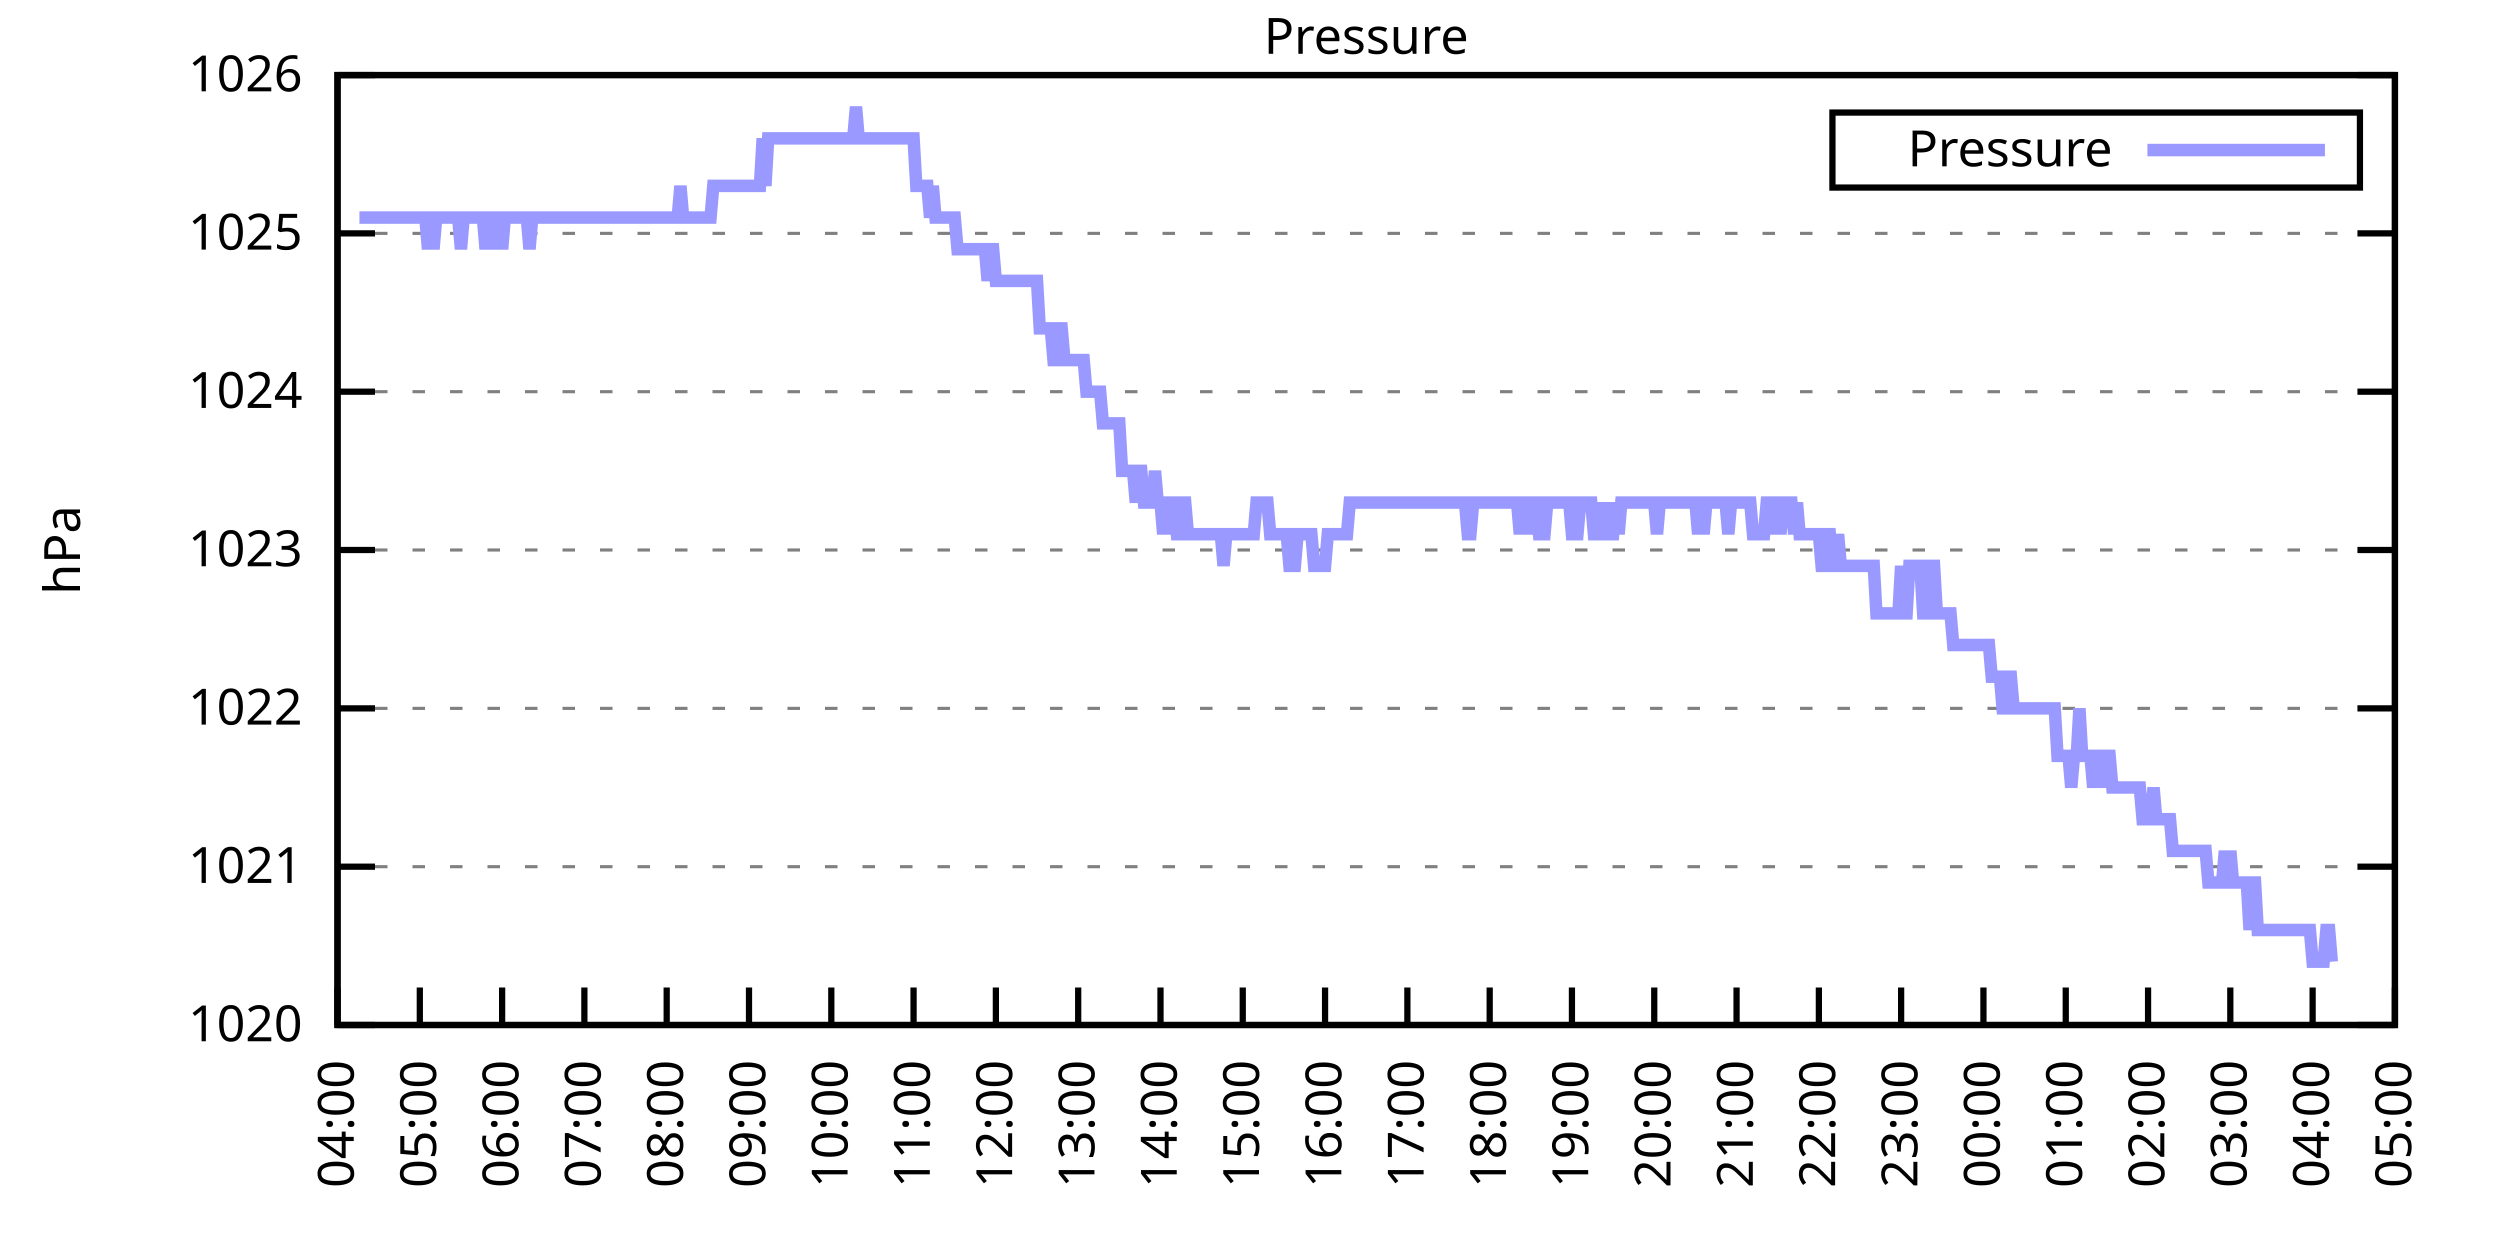
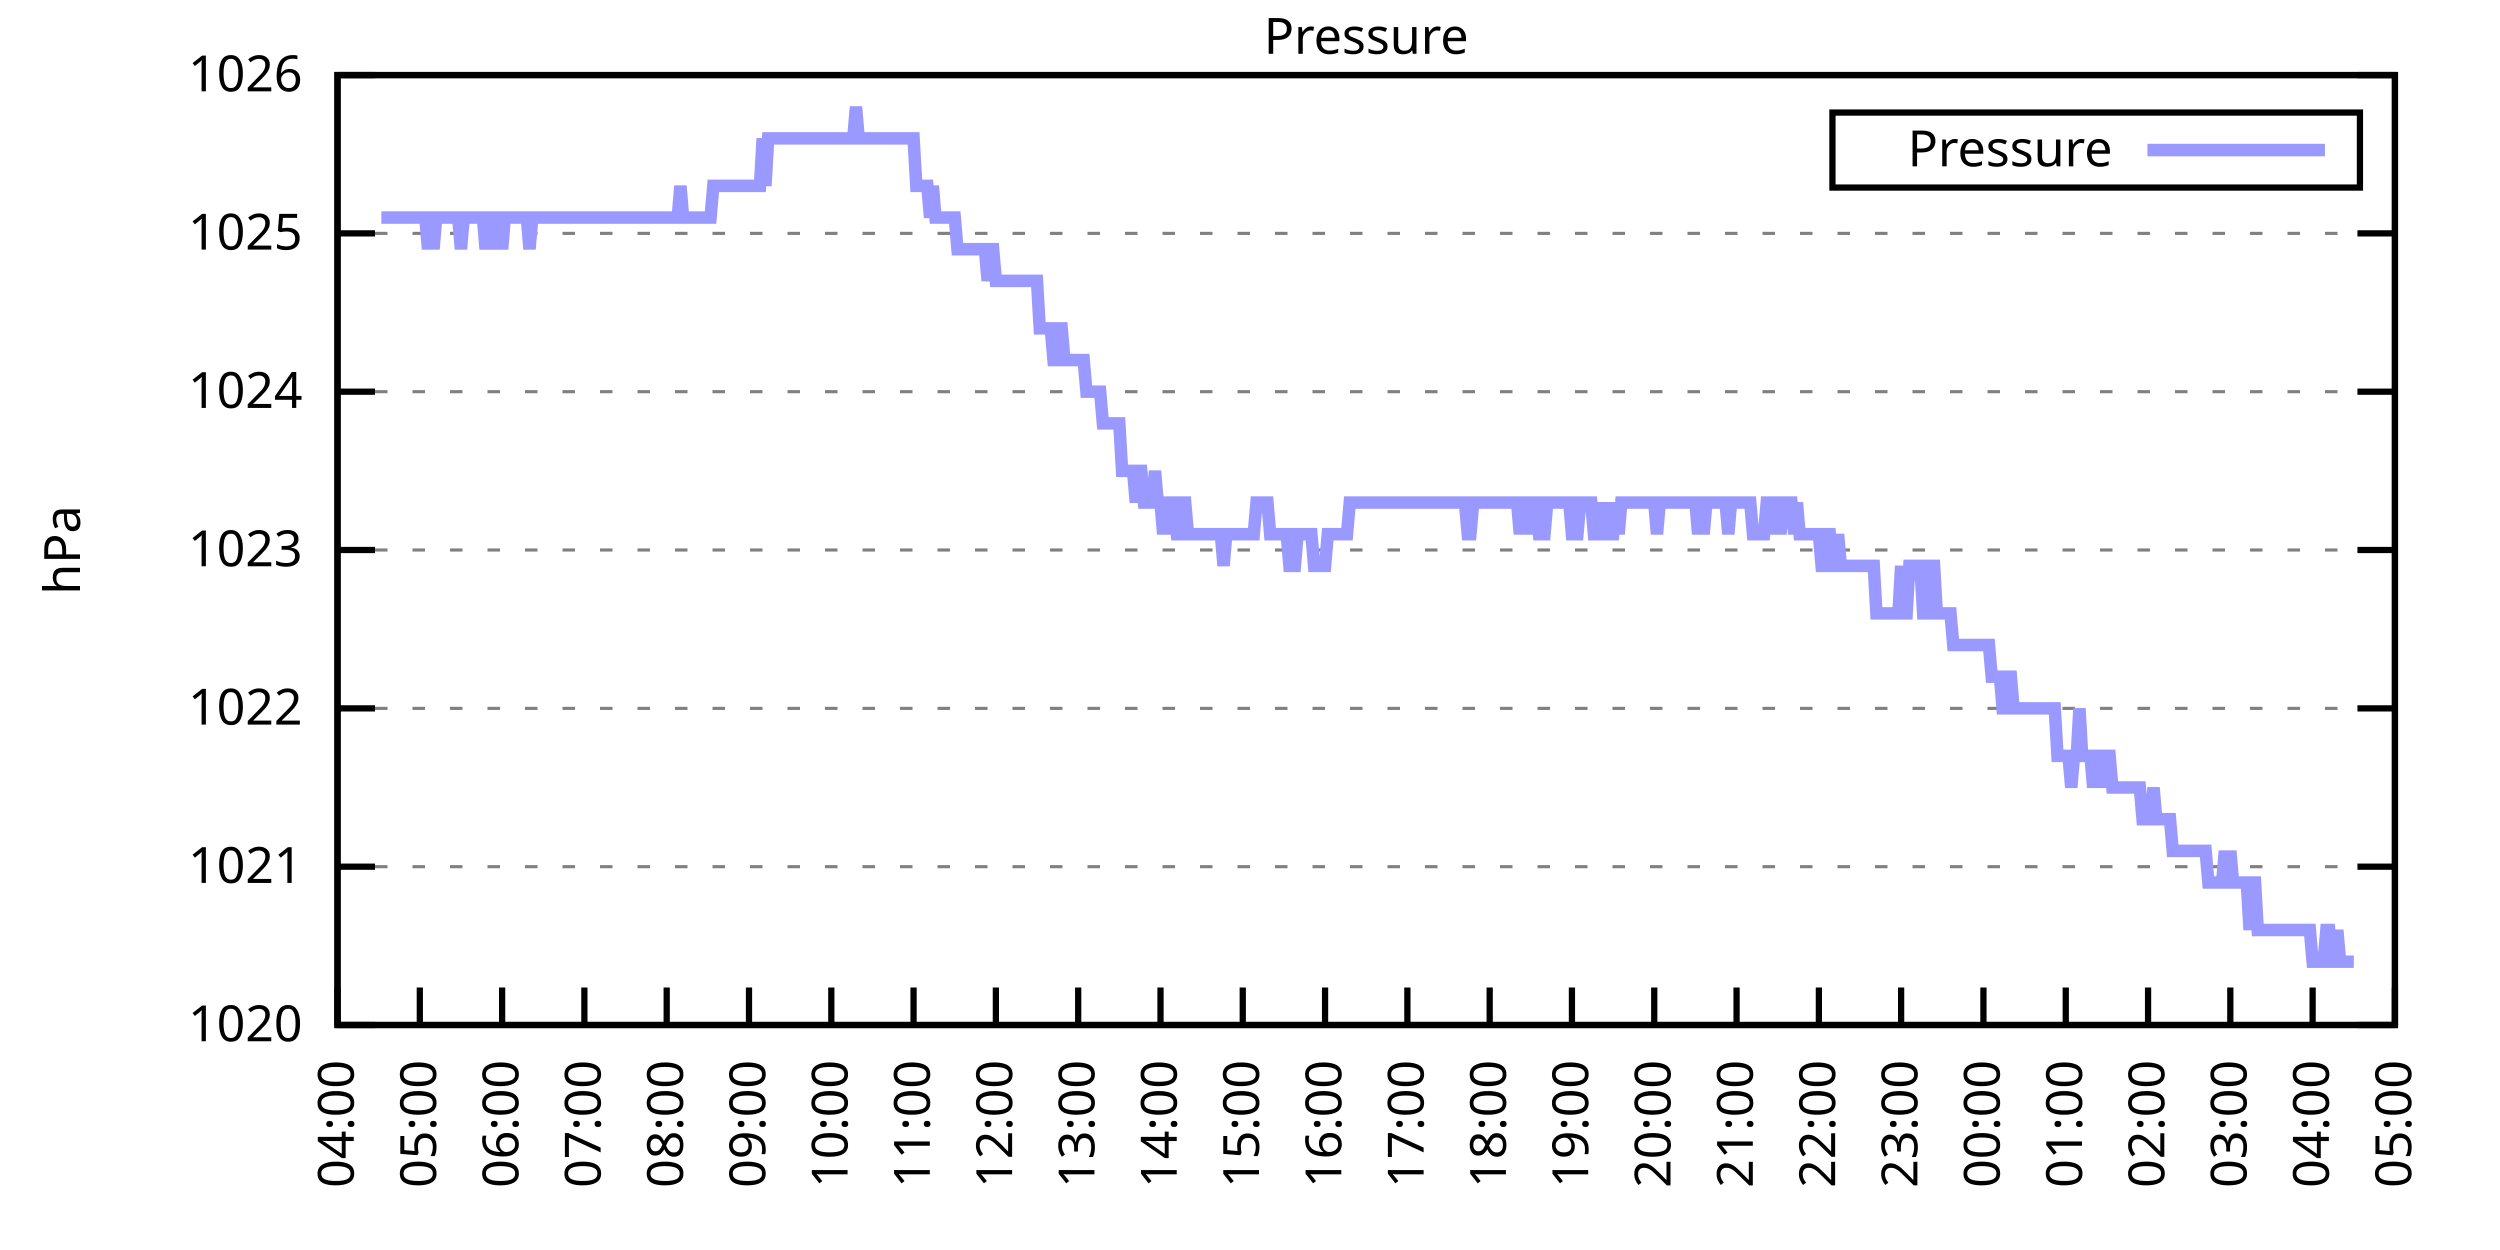
<svg xmlns="http://www.w3.org/2000/svg" xmlns:xlink="http://www.w3.org/1999/xlink" width="400" height="200" viewBox="0 0 400 200">
  <g id="gnuplot_canvas">
    <rect x="0" y="0" width="400" height="200" fill="none" />
    <defs>
      <circle id="gpDot" r="0.5" stroke-width="0.5" stroke="currentColor" />
      <path id="gpPt0" stroke-width="0.333" stroke="currentColor" d="M-1,0 h2 M0,-1 v2" />
      <path id="gpPt1" stroke-width="0.333" stroke="currentColor" d="M-1,-1 L1,1 M1,-1 L-1,1" />
      <path id="gpPt2" stroke-width="0.333" stroke="currentColor" d="M-1,0 L1,0 M0,-1 L0,1 M-1,-1 L1,1 M-1,1 L1,-1" />
      <rect id="gpPt3" stroke-width="0.333" stroke="currentColor" x="-1" y="-1" width="2" height="2" />
      <rect id="gpPt4" stroke-width="0.333" stroke="currentColor" fill="currentColor" x="-1" y="-1" width="2" height="2" />
      <circle id="gpPt5" stroke-width="0.333" stroke="currentColor" cx="0" cy="0" r="1" />
      <use xlink:href="#gpPt5" id="gpPt6" fill="currentColor" stroke="none" />
      <path id="gpPt7" stroke-width="0.333" stroke="currentColor" d="M0,-1.33 L-1.33,0.67 L1.33,0.67 z" />
      <use xlink:href="#gpPt7" id="gpPt8" fill="currentColor" stroke="none" />
      <use xlink:href="#gpPt7" id="gpPt9" stroke="currentColor" transform="rotate(180)" />
      <use xlink:href="#gpPt9" id="gpPt10" fill="currentColor" stroke="none" />
      <use xlink:href="#gpPt3" id="gpPt11" stroke="currentColor" transform="rotate(45)" />
      <use xlink:href="#gpPt11" id="gpPt12" fill="currentColor" stroke="none" />
      <path id="gpPt13" stroke-width="0.333" stroke="currentColor" d="M0,1.330 L1.265,0.411 L0.782,-1.067 L-0.782,-1.076 L-1.265,0.411 z" />
      <use xlink:href="#gpPt13" id="gpPt14" fill="currentColor" stroke="none" />
      <filter id="textbox" filterUnits="objectBoundingBox" x="0" y="0" height="1" width="1">
        <feFlood flood-color="white" flood-opacity="1" result="bgnd" />
        <feComposite in="SourceGraphic" in2="bgnd" operator="atop" />
      </filter>
      <filter id="greybox" filterUnits="objectBoundingBox" x="0" y="0" height="1" width="1">
        <feFlood flood-color="lightgrey" flood-opacity="1" result="grey" />
        <feComposite in="SourceGraphic" in2="grey" operator="atop" />
      </filter>
    </defs>
    <g fill="none" color="white" stroke="currentColor" stroke-width="1.00" stroke-linecap="butt" stroke-linejoin="miter">
</g>
    <g fill="none" color="black" stroke="currentColor" stroke-width="1.00" stroke-linecap="butt" stroke-linejoin="miter">
      <g stroke="none" shape-rendering="crispEdges">
        <polygon fill="rgb(255, 255, 255)" points="54.00,164.00 383.18,164.00 383.18,12.02 54.00,12.02 " />
      </g>
    </g>
    <g fill="none" color="black" stroke="currentColor" stroke-width="1.00" stroke-linecap="butt" stroke-linejoin="miter">
</g>
    <g fill="none" color="black" stroke="black" stroke-width="0.50" stroke-linecap="butt" stroke-linejoin="miter">
</g>
    <g fill="none" color="gray" stroke="currentColor" stroke-width="0.50" stroke-linecap="butt" stroke-linejoin="miter">
      <path stroke="gray" stroke-dasharray="2,4" class="gridline" d="M54.00,164.00 L383.19,164.00  " />
    </g>
    <g fill="none" color="gray" stroke="gray" stroke-width="1.00" stroke-linecap="butt" stroke-linejoin="miter">
</g>
    <g fill="none" color="black" stroke="currentColor" stroke-width="1.00" stroke-linecap="butt" stroke-linejoin="miter">
      <path stroke="black" d="M54.00,164.00 L60.00,164.00 M383.19,164.00 L377.19,164.00  " />
      <g transform="translate(48.40,166.60)" stroke="none" fill="black" font-family="Sans" font-size="8.00" text-anchor="end">
        <text>
          <tspan font-family="Sans"> 1020</tspan>
        </text>
      </g>
    </g>
    <g fill="none" color="black" stroke="currentColor" stroke-width="1.00" stroke-linecap="butt" stroke-linejoin="miter">
</g>
    <g fill="none" color="black" stroke="black" stroke-width="0.50" stroke-linecap="butt" stroke-linejoin="miter">
</g>
    <g fill="none" color="gray" stroke="currentColor" stroke-width="0.50" stroke-linecap="butt" stroke-linejoin="miter">
      <path stroke="gray" stroke-dasharray="2,4" class="gridline" d="M54.00,138.67 L383.19,138.67  " />
    </g>
    <g fill="none" color="gray" stroke="gray" stroke-width="1.00" stroke-linecap="butt" stroke-linejoin="miter">
</g>
    <g fill="none" color="black" stroke="currentColor" stroke-width="1.00" stroke-linecap="butt" stroke-linejoin="miter">
      <path stroke="black" d="M54.00,138.67 L60.00,138.67 M383.19,138.67 L377.19,138.67  " />
      <g transform="translate(48.40,141.27)" stroke="none" fill="black" font-family="Sans" font-size="8.00" text-anchor="end">
        <text>
          <tspan font-family="Sans"> 1021</tspan>
        </text>
      </g>
    </g>
    <g fill="none" color="black" stroke="currentColor" stroke-width="1.00" stroke-linecap="butt" stroke-linejoin="miter">
</g>
    <g fill="none" color="black" stroke="black" stroke-width="0.50" stroke-linecap="butt" stroke-linejoin="miter">
</g>
    <g fill="none" color="gray" stroke="currentColor" stroke-width="0.50" stroke-linecap="butt" stroke-linejoin="miter">
      <path stroke="gray" stroke-dasharray="2,4" class="gridline" d="M54.00,113.34 L383.19,113.34  " />
    </g>
    <g fill="none" color="gray" stroke="gray" stroke-width="1.00" stroke-linecap="butt" stroke-linejoin="miter">
</g>
    <g fill="none" color="black" stroke="currentColor" stroke-width="1.00" stroke-linecap="butt" stroke-linejoin="miter">
      <path stroke="black" d="M54.00,113.34 L60.00,113.34 M383.19,113.34 L377.19,113.34  " />
      <g transform="translate(48.40,115.94)" stroke="none" fill="black" font-family="Sans" font-size="8.00" text-anchor="end">
        <text>
          <tspan font-family="Sans"> 1022</tspan>
        </text>
      </g>
    </g>
    <g fill="none" color="black" stroke="currentColor" stroke-width="1.00" stroke-linecap="butt" stroke-linejoin="miter">
</g>
    <g fill="none" color="black" stroke="black" stroke-width="0.50" stroke-linecap="butt" stroke-linejoin="miter">
</g>
    <g fill="none" color="gray" stroke="currentColor" stroke-width="0.50" stroke-linecap="butt" stroke-linejoin="miter">
      <path stroke="gray" stroke-dasharray="2,4" class="gridline" d="M54.00,88.00 L383.19,88.00  " />
    </g>
    <g fill="none" color="gray" stroke="gray" stroke-width="1.00" stroke-linecap="butt" stroke-linejoin="miter">
</g>
    <g fill="none" color="black" stroke="currentColor" stroke-width="1.00" stroke-linecap="butt" stroke-linejoin="miter">
      <path stroke="black" d="M54.00,88.00 L60.00,88.00 M383.19,88.00 L377.19,88.00  " />
      <g transform="translate(48.40,90.60)" stroke="none" fill="black" font-family="Sans" font-size="8.00" text-anchor="end">
        <text>
          <tspan font-family="Sans"> 1023</tspan>
        </text>
      </g>
    </g>
    <g fill="none" color="black" stroke="currentColor" stroke-width="1.00" stroke-linecap="butt" stroke-linejoin="miter">
</g>
    <g fill="none" color="black" stroke="black" stroke-width="0.50" stroke-linecap="butt" stroke-linejoin="miter">
</g>
    <g fill="none" color="gray" stroke="currentColor" stroke-width="0.50" stroke-linecap="butt" stroke-linejoin="miter">
      <path stroke="gray" stroke-dasharray="2,4" class="gridline" d="M54.00,62.67 L383.19,62.67  " />
    </g>
    <g fill="none" color="gray" stroke="gray" stroke-width="1.00" stroke-linecap="butt" stroke-linejoin="miter">
</g>
    <g fill="none" color="black" stroke="currentColor" stroke-width="1.00" stroke-linecap="butt" stroke-linejoin="miter">
      <path stroke="black" d="M54.00,62.67 L60.00,62.67 M383.19,62.67 L377.19,62.67  " />
      <g transform="translate(48.40,65.27)" stroke="none" fill="black" font-family="Sans" font-size="8.00" text-anchor="end">
        <text>
          <tspan font-family="Sans"> 1024</tspan>
        </text>
      </g>
    </g>
    <g fill="none" color="black" stroke="currentColor" stroke-width="1.00" stroke-linecap="butt" stroke-linejoin="miter">
</g>
    <g fill="none" color="black" stroke="black" stroke-width="0.50" stroke-linecap="butt" stroke-linejoin="miter">
</g>
    <g fill="none" color="gray" stroke="currentColor" stroke-width="0.50" stroke-linecap="butt" stroke-linejoin="miter">
      <path stroke="gray" stroke-dasharray="2,4" class="gridline" d="M54.00,37.34 L383.19,37.34  " />
    </g>
    <g fill="none" color="gray" stroke="gray" stroke-width="1.00" stroke-linecap="butt" stroke-linejoin="miter">
</g>
    <g fill="none" color="black" stroke="currentColor" stroke-width="1.00" stroke-linecap="butt" stroke-linejoin="miter">
      <path stroke="black" d="M54.00,37.34 L60.00,37.34 M383.19,37.34 L377.19,37.34  " />
      <g transform="translate(48.40,39.94)" stroke="none" fill="black" font-family="Sans" font-size="8.00" text-anchor="end">
        <text>
          <tspan font-family="Sans"> 1025</tspan>
        </text>
      </g>
    </g>
    <g fill="none" color="black" stroke="currentColor" stroke-width="1.00" stroke-linecap="butt" stroke-linejoin="miter">
</g>
    <g fill="none" color="black" stroke="black" stroke-width="0.50" stroke-linecap="butt" stroke-linejoin="miter">
</g>
    <g fill="none" color="gray" stroke="currentColor" stroke-width="0.50" stroke-linecap="butt" stroke-linejoin="miter">
      <path stroke="gray" stroke-dasharray="2,4" class="gridline" d="M54.00,12.01 L383.19,12.01  " />
    </g>
    <g fill="none" color="gray" stroke="gray" stroke-width="1.00" stroke-linecap="butt" stroke-linejoin="miter">
</g>
    <g fill="none" color="black" stroke="currentColor" stroke-width="1.00" stroke-linecap="butt" stroke-linejoin="miter">
      <path stroke="black" d="M54.00,12.01 L60.00,12.01 M383.19,12.01 L377.19,12.01  " />
      <g transform="translate(48.40,14.61)" stroke="none" fill="black" font-family="Sans" font-size="8.00" text-anchor="end">
        <text>
          <tspan font-family="Sans"> 1026</tspan>
        </text>
      </g>
    </g>
    <g fill="none" color="black" stroke="currentColor" stroke-width="1.00" stroke-linecap="butt" stroke-linejoin="miter">
      <path stroke="black" d="M54.00,164.00 L54.00,158.00  " />
      <g transform="translate(56.60,169.60) rotate(270.00)" stroke="none" fill="black" font-family="Sans" font-size="8.00" text-anchor="end">
        <text>
          <tspan font-family="Sans">04:00</tspan>
        </text>
      </g>
    </g>
    <g fill="none" color="black" stroke="currentColor" stroke-width="1.00" stroke-linecap="butt" stroke-linejoin="miter">
      <path stroke="black" d="M67.17,164.00 L67.17,158.00  " />
      <g transform="translate(69.77,169.60) rotate(270.00)" stroke="none" fill="black" font-family="Sans" font-size="8.00" text-anchor="end">
        <text>
          <tspan font-family="Sans">05:00</tspan>
        </text>
      </g>
    </g>
    <g fill="none" color="black" stroke="currentColor" stroke-width="1.00" stroke-linecap="butt" stroke-linejoin="miter">
      <path stroke="black" d="M80.34,164.00 L80.34,158.00  " />
      <g transform="translate(82.94,169.60) rotate(270.00)" stroke="none" fill="black" font-family="Sans" font-size="8.00" text-anchor="end">
        <text>
          <tspan font-family="Sans">06:00</tspan>
        </text>
      </g>
    </g>
    <g fill="none" color="black" stroke="currentColor" stroke-width="1.00" stroke-linecap="butt" stroke-linejoin="miter">
      <path stroke="black" d="M93.50,164.00 L93.50,158.00  " />
      <g transform="translate(96.10,169.60) rotate(270.00)" stroke="none" fill="black" font-family="Sans" font-size="8.00" text-anchor="end">
        <text>
          <tspan font-family="Sans">07:00</tspan>
        </text>
      </g>
    </g>
    <g fill="none" color="black" stroke="currentColor" stroke-width="1.00" stroke-linecap="butt" stroke-linejoin="miter">
      <path stroke="black" d="M106.67,164.00 L106.67,158.00  " />
      <g transform="translate(109.27,169.60) rotate(270.00)" stroke="none" fill="black" font-family="Sans" font-size="8.00" text-anchor="end">
        <text>
          <tspan font-family="Sans">08:00</tspan>
        </text>
      </g>
    </g>
    <g fill="none" color="black" stroke="currentColor" stroke-width="1.00" stroke-linecap="butt" stroke-linejoin="miter">
      <path stroke="black" d="M119.84,164.00 L119.84,158.00  " />
      <g transform="translate(122.44,169.60) rotate(270.00)" stroke="none" fill="black" font-family="Sans" font-size="8.00" text-anchor="end">
        <text>
          <tspan font-family="Sans">09:00</tspan>
        </text>
      </g>
    </g>
    <g fill="none" color="black" stroke="currentColor" stroke-width="1.00" stroke-linecap="butt" stroke-linejoin="miter">
      <path stroke="black" d="M133.01,164.00 L133.01,158.00  " />
      <g transform="translate(135.61,169.60) rotate(270.00)" stroke="none" fill="black" font-family="Sans" font-size="8.00" text-anchor="end">
        <text>
          <tspan font-family="Sans">10:00</tspan>
        </text>
      </g>
    </g>
    <g fill="none" color="black" stroke="currentColor" stroke-width="1.00" stroke-linecap="butt" stroke-linejoin="miter">
      <path stroke="black" d="M146.17,164.00 L146.17,158.00  " />
      <g transform="translate(148.77,169.60) rotate(270.00)" stroke="none" fill="black" font-family="Sans" font-size="8.00" text-anchor="end">
        <text>
          <tspan font-family="Sans">11:00</tspan>
        </text>
      </g>
    </g>
    <g fill="none" color="black" stroke="currentColor" stroke-width="1.00" stroke-linecap="butt" stroke-linejoin="miter">
      <path stroke="black" d="M159.34,164.00 L159.34,158.00  " />
      <g transform="translate(161.94,169.60) rotate(270.00)" stroke="none" fill="black" font-family="Sans" font-size="8.00" text-anchor="end">
        <text>
          <tspan font-family="Sans">12:00</tspan>
        </text>
      </g>
    </g>
    <g fill="none" color="black" stroke="currentColor" stroke-width="1.00" stroke-linecap="butt" stroke-linejoin="miter">
      <path stroke="black" d="M172.51,164.00 L172.51,158.00  " />
      <g transform="translate(175.11,169.60) rotate(270.00)" stroke="none" fill="black" font-family="Sans" font-size="8.00" text-anchor="end">
        <text>
          <tspan font-family="Sans">13:00</tspan>
        </text>
      </g>
    </g>
    <g fill="none" color="black" stroke="currentColor" stroke-width="1.00" stroke-linecap="butt" stroke-linejoin="miter">
      <path stroke="black" d="M185.68,164.00 L185.68,158.00  " />
      <g transform="translate(188.28,169.60) rotate(270.00)" stroke="none" fill="black" font-family="Sans" font-size="8.00" text-anchor="end">
        <text>
          <tspan font-family="Sans">14:00</tspan>
        </text>
      </g>
    </g>
    <g fill="none" color="black" stroke="currentColor" stroke-width="1.00" stroke-linecap="butt" stroke-linejoin="miter">
      <path stroke="black" d="M198.84,164.00 L198.84,158.00  " />
      <g transform="translate(201.44,169.60) rotate(270.00)" stroke="none" fill="black" font-family="Sans" font-size="8.00" text-anchor="end">
        <text>
          <tspan font-family="Sans">15:00</tspan>
        </text>
      </g>
    </g>
    <g fill="none" color="black" stroke="currentColor" stroke-width="1.00" stroke-linecap="butt" stroke-linejoin="miter">
      <path stroke="black" d="M212.01,164.00 L212.01,158.00  " />
      <g transform="translate(214.61,169.60) rotate(270.00)" stroke="none" fill="black" font-family="Sans" font-size="8.00" text-anchor="end">
        <text>
          <tspan font-family="Sans">16:00</tspan>
        </text>
      </g>
    </g>
    <g fill="none" color="black" stroke="currentColor" stroke-width="1.00" stroke-linecap="butt" stroke-linejoin="miter">
      <path stroke="black" d="M225.18,164.00 L225.18,158.00  " />
      <g transform="translate(227.78,169.60) rotate(270.00)" stroke="none" fill="black" font-family="Sans" font-size="8.00" text-anchor="end">
        <text>
          <tspan font-family="Sans">17:00</tspan>
        </text>
      </g>
    </g>
    <g fill="none" color="black" stroke="currentColor" stroke-width="1.00" stroke-linecap="butt" stroke-linejoin="miter">
      <path stroke="black" d="M238.35,164.00 L238.35,158.00  " />
      <g transform="translate(240.95,169.60) rotate(270.00)" stroke="none" fill="black" font-family="Sans" font-size="8.00" text-anchor="end">
        <text>
          <tspan font-family="Sans">18:00</tspan>
        </text>
      </g>
    </g>
    <g fill="none" color="black" stroke="currentColor" stroke-width="1.00" stroke-linecap="butt" stroke-linejoin="miter">
      <path stroke="black" d="M251.51,164.00 L251.51,158.00  " />
      <g transform="translate(254.11,169.60) rotate(270.00)" stroke="none" fill="black" font-family="Sans" font-size="8.00" text-anchor="end">
        <text>
          <tspan font-family="Sans">19:00</tspan>
        </text>
      </g>
    </g>
    <g fill="none" color="black" stroke="currentColor" stroke-width="1.00" stroke-linecap="butt" stroke-linejoin="miter">
      <path stroke="black" d="M264.68,164.00 L264.68,158.00  " />
      <g transform="translate(267.28,169.60) rotate(270.00)" stroke="none" fill="black" font-family="Sans" font-size="8.00" text-anchor="end">
        <text>
          <tspan font-family="Sans">20:00</tspan>
        </text>
      </g>
    </g>
    <g fill="none" color="black" stroke="currentColor" stroke-width="1.00" stroke-linecap="butt" stroke-linejoin="miter">
      <path stroke="black" d="M277.85,164.00 L277.85,158.00  " />
      <g transform="translate(280.45,169.60) rotate(270.00)" stroke="none" fill="black" font-family="Sans" font-size="8.00" text-anchor="end">
        <text>
          <tspan font-family="Sans">21:00</tspan>
        </text>
      </g>
    </g>
    <g fill="none" color="black" stroke="currentColor" stroke-width="1.00" stroke-linecap="butt" stroke-linejoin="miter">
      <path stroke="black" d="M291.02,164.00 L291.02,158.00  " />
      <g transform="translate(293.62,169.60) rotate(270.00)" stroke="none" fill="black" font-family="Sans" font-size="8.00" text-anchor="end">
        <text>
          <tspan font-family="Sans">22:00</tspan>
        </text>
      </g>
    </g>
    <g fill="none" color="black" stroke="currentColor" stroke-width="1.00" stroke-linecap="butt" stroke-linejoin="miter">
      <path stroke="black" d="M304.18,164.00 L304.18,158.00  " />
      <g transform="translate(306.78,169.60) rotate(270.00)" stroke="none" fill="black" font-family="Sans" font-size="8.00" text-anchor="end">
        <text>
          <tspan font-family="Sans">23:00</tspan>
        </text>
      </g>
    </g>
    <g fill="none" color="black" stroke="currentColor" stroke-width="1.00" stroke-linecap="butt" stroke-linejoin="miter">
      <path stroke="black" d="M317.35,164.00 L317.35,158.00  " />
      <g transform="translate(319.95,169.60) rotate(270.00)" stroke="none" fill="black" font-family="Sans" font-size="8.00" text-anchor="end">
        <text>
          <tspan font-family="Sans">00:00</tspan>
        </text>
      </g>
    </g>
    <g fill="none" color="black" stroke="currentColor" stroke-width="1.00" stroke-linecap="butt" stroke-linejoin="miter">
      <path stroke="black" d="M330.52,164.00 L330.52,158.00  " />
      <g transform="translate(333.12,169.60) rotate(270.00)" stroke="none" fill="black" font-family="Sans" font-size="8.00" text-anchor="end">
        <text>
          <tspan font-family="Sans">01:00</tspan>
        </text>
      </g>
    </g>
    <g fill="none" color="black" stroke="currentColor" stroke-width="1.00" stroke-linecap="butt" stroke-linejoin="miter">
      <path stroke="black" d="M343.69,164.00 L343.69,158.00  " />
      <g transform="translate(346.29,169.60) rotate(270.00)" stroke="none" fill="black" font-family="Sans" font-size="8.00" text-anchor="end">
        <text>
          <tspan font-family="Sans">02:00</tspan>
        </text>
      </g>
    </g>
    <g fill="none" color="black" stroke="currentColor" stroke-width="1.00" stroke-linecap="butt" stroke-linejoin="miter">
      <path stroke="black" d="M356.85,164.00 L356.85,158.00  " />
      <g transform="translate(359.45,169.60) rotate(270.00)" stroke="none" fill="black" font-family="Sans" font-size="8.00" text-anchor="end">
        <text>
          <tspan font-family="Sans">03:00</tspan>
        </text>
      </g>
    </g>
    <g fill="none" color="black" stroke="currentColor" stroke-width="1.00" stroke-linecap="butt" stroke-linejoin="miter">
      <path stroke="black" d="M370.02,164.00 L370.02,158.00  " />
      <g transform="translate(372.62,169.60) rotate(270.00)" stroke="none" fill="black" font-family="Sans" font-size="8.00" text-anchor="end">
        <text>
          <tspan font-family="Sans">04:00</tspan>
        </text>
      </g>
    </g>
    <g fill="none" color="black" stroke="currentColor" stroke-width="1.00" stroke-linecap="butt" stroke-linejoin="miter">
      <path stroke="black" d="M383.19,164.00 L383.19,158.00  " />
      <g transform="translate(385.79,169.60) rotate(270.00)" stroke="none" fill="black" font-family="Sans" font-size="8.00" text-anchor="end">
        <text>
          <tspan font-family="Sans">05:00</tspan>
        </text>
      </g>
    </g>
    <g fill="none" color="black" stroke="currentColor" stroke-width="1.00" stroke-linecap="butt" stroke-linejoin="miter">
</g>
    <g fill="none" color="black" stroke="currentColor" stroke-width="1.00" stroke-linecap="butt" stroke-linejoin="miter">
      <path stroke="black" d="M54.00,12.01 L54.00,164.00 L383.19,164.00 L383.19,12.01 L54.00,12.01 Z  " />
    </g>
    <g fill="none" color="black" stroke="currentColor" stroke-width="1.00" stroke-linecap="butt" stroke-linejoin="miter">
</g>
    <g fill="none" color="black" stroke="currentColor" stroke-width="1.00" stroke-linecap="butt" stroke-linejoin="miter">
      <path stroke="black" d="M293.19,30.01 L293.19,18.01 L377.59,18.01 L377.59,30.01 L293.19,30.01 Z  " />
    </g>
    <g id="Pressure_plot_1">
      <g fill="none" color="white" stroke="black" stroke-width="2.00" stroke-linecap="butt" stroke-linejoin="miter">
</g>
      <g fill="none" color="black" stroke="currentColor" stroke-width="2.00" stroke-linecap="butt" stroke-linejoin="miter">
        <g transform="translate(337.99,26.61)" stroke="none" fill="black" font-family="Sans" font-size="8.00" text-anchor="end">
          <text>
            <tspan font-family="Sans">Pressure</tspan>
          </text>
        </g>
      </g>
      <g fill="none" color="black" stroke="currentColor" stroke-width="2.00" stroke-linecap="butt" stroke-linejoin="miter">
-         <path stroke="rgb(153, 153, 255)" d="M343.59,24.01 L371.99,24.01 M57.51,34.81 L57.95,34.81 L58.39,34.81 L58.83,34.81 L59.27,34.81 L59.71,34.81   L60.14,34.81 L60.58,34.81 L61.02,34.81 L61.46,34.81 L61.90,34.81 L62.34,34.81 L62.78,34.81 L63.22,34.81   L63.66,34.81 L64.10,34.81 L64.53,34.81 L64.97,34.81 L65.41,34.81 L65.85,34.81 L66.29,34.81 L66.73,34.81   L67.17,34.81 L67.61,34.81 L68.05,34.81 L68.48,39.87 L68.92,34.81 L69.36,39.87 L69.80,34.81 L70.24,34.81   L70.68,34.81 L71.12,34.81 L71.56,34.81 L72.00,34.81 L72.43,34.81 L72.87,34.81 L73.31,34.81 L73.75,39.87   L74.19,34.81 L74.63,34.81 L75.07,34.81 L75.51,34.81 L75.95,34.81 L76.38,34.81 L76.82,34.81 L77.26,34.81   L77.70,39.87 L78.14,34.81 L78.58,34.81 L79.02,39.87 L79.46,34.81 L79.90,34.81 L80.34,39.87 L80.77,34.81   L81.21,34.81 L81.65,34.81 L82.09,34.81 L82.53,34.81 L82.97,34.81 L83.41,34.81 L83.85,34.81 L84.29,34.81   L84.72,39.87 L85.16,34.81 L85.60,34.81 L86.04,34.81 L86.48,34.81 L86.92,34.81 L87.36,34.81 L87.80,34.81   L88.24,34.81 L88.67,34.81 L89.11,34.81 L89.55,34.81 L89.99,34.81 L90.43,34.81 L90.87,34.81 L91.31,34.81   L91.75,34.81 L92.19,34.81 L92.62,34.81 L93.06,34.81 L93.50,34.81 L93.94,34.81 L94.38,34.81 L94.82,34.81   L95.26,34.81 L95.70,34.81 L96.14,34.81 L96.58,34.81 L97.01,34.81 L97.45,34.81 L97.89,34.81 L98.33,34.81   L98.77,34.81 L99.21,34.81 L99.65,34.81 L100.09,34.81 L100.53,34.81 L100.96,34.81 L101.40,34.81 L101.84,34.81   L102.28,34.81 L102.72,34.81 L103.16,34.81 L103.60,34.81 L104.04,34.81 L104.48,34.81 L104.91,34.81 L105.35,34.81   L105.79,34.81 L106.23,34.81 L106.67,34.81 L107.11,34.81 L107.55,34.81 L107.99,34.81 L108.43,34.81 L108.87,29.74   L109.30,34.81 L109.74,34.81 L110.18,34.81 L110.62,34.81 L111.06,34.81 L111.50,34.81 L111.94,34.81 L112.38,34.81   L112.82,34.81 L113.25,34.81 L113.69,34.81 L114.13,29.74 L114.57,29.74 L115.01,29.74 L115.45,29.74 L115.89,29.74   L116.33,29.74 L116.77,29.74 L117.20,29.74 L117.64,29.74 L118.08,29.74 L118.52,29.74 L118.96,29.74 L119.40,29.74   L119.84,29.74 L120.28,29.74 L120.72,29.74 L121.15,29.74 L121.59,29.74 L122.03,22.14 L122.47,29.74 L122.91,22.14   L123.35,22.14 L123.79,22.14 L124.23,22.14 L124.67,22.14 L125.11,22.14 L125.54,22.14 L125.98,22.14 L126.42,22.14   L126.86,22.14 L127.30,22.14 L127.74,22.14 L128.18,22.14 L128.62,22.14 L129.06,22.14 L129.49,22.14 L129.93,22.14   L130.37,22.14 L130.81,22.14 L131.25,22.14 L131.69,22.14 L132.13,22.14 L132.57,22.14 L133.01,22.14 L133.44,22.14   L133.88,22.14 L134.32,22.14 L134.76,22.14 L135.20,22.14 L135.64,22.14 L136.08,22.14 L136.52,22.14 L136.96,17.08   L137.39,22.14 L137.83,22.14 L138.27,22.14 L138.71,22.14 L139.15,22.14 L139.59,22.14 L140.03,22.14 L140.47,22.14   L140.91,22.14 L141.35,22.14 L141.78,22.14 L142.22,22.14 L142.66,22.14 L143.10,22.14 L143.54,22.14 L143.98,22.14   L144.42,22.14 L144.86,22.14 L145.30,22.14 L145.73,22.14 L146.17,22.14 L146.61,29.74 L147.05,29.74 L147.49,29.74   L147.93,29.74 L148.37,29.74 L148.81,34.81 L149.25,29.74 L149.68,34.81 L150.12,34.81 L150.56,34.81 L151.00,34.81   L151.44,34.81 L151.88,34.81 L152.32,34.81 L152.76,34.81 L153.20,39.87 L153.63,39.87 L154.07,39.87 L154.51,39.87   L154.95,39.87 L155.39,39.87 L155.83,39.87 L156.27,39.87 L156.71,39.87 L157.15,39.87 L157.59,39.87 L158.02,44.94   L158.46,39.87 L158.90,39.87 L159.34,44.94 L159.78,44.94 L160.22,44.94 L160.66,44.94 L161.10,44.94 L161.54,44.94   L161.97,44.94 L162.41,44.94 L162.85,44.94 L163.29,44.94 L163.73,44.94 L164.17,44.94 L164.61,44.94 L165.05,44.94   L165.49,44.94 L165.92,44.94 L166.36,52.54 L166.80,52.54 L167.24,52.54 L167.68,52.54 L168.12,52.54 L168.56,57.61   L169.00,57.61 L169.44,52.54 L169.87,52.54 L170.31,57.61 L170.75,57.61 L171.19,57.61 L171.63,57.61 L172.07,57.61   L172.51,57.61 L172.95,57.61 L173.39,57.61 L173.83,62.67 L174.26,62.67 L174.70,62.67 L175.14,62.67 L175.58,62.67   L176.02,62.67 L176.46,67.74 L176.90,67.74 L177.34,67.74 L177.78,67.74 L178.21,67.74 L178.65,67.74 L179.09,67.74   L179.53,75.34 L179.97,75.34 L180.41,75.34 L180.85,75.34 L181.29,75.34 L181.73,80.41 L182.16,75.34 L182.60,75.34   L183.04,80.41 L183.48,80.41 L183.92,80.41 L184.36,80.41 L184.80,75.34 L185.24,80.41 L185.68,80.41 L186.11,85.47   L186.55,80.41 L186.99,85.47 L187.43,80.41 L187.87,80.41 L188.31,85.47 L188.75,85.47 L189.19,80.41 L189.63,80.41   L190.07,85.47 L190.50,85.47 L190.94,85.47 L191.38,85.47 L191.82,85.47 L192.26,85.47 L192.70,85.47 L193.14,85.47   L193.58,85.47 L194.02,85.47 L194.45,85.47 L194.89,85.47 L195.33,85.47 L195.77,90.54 L196.21,85.47 L196.65,85.47   L197.09,85.47 L197.53,85.47 L197.97,85.47 L198.40,85.47 L198.84,85.47 L199.28,85.47 L199.72,85.47 L200.16,85.47   L200.60,85.47 L201.04,80.41 L201.48,80.41 L201.92,80.41 L202.35,80.41 L202.79,80.41 L203.23,85.47 L203.67,85.47   L204.11,85.47 L204.55,85.47 L204.99,85.47 L205.43,85.47 L205.87,85.47 L206.31,90.54 L206.74,90.54 L207.18,90.54   L207.62,85.47 L208.06,85.47 L208.50,85.47 L208.94,85.47 L209.38,85.47 L209.82,85.47 L210.26,90.54 L210.69,90.54   L211.13,90.54 L211.57,90.54 L212.01,90.54 L212.45,85.47 L212.89,85.47 L213.33,85.47 L213.77,85.47 L214.21,85.47   L214.64,85.47 L215.08,85.47 L215.52,85.47 L215.96,80.41 L216.40,80.41 L216.84,80.41 L217.28,80.41 L217.72,80.41   L218.16,80.41 L218.60,80.41 L219.03,80.41 L219.47,80.41 L219.91,80.41 L220.35,80.41 L220.79,80.41 L221.23,80.41   L221.67,80.41 L222.11,80.41 L222.55,80.41 L222.98,80.41 L223.42,80.41 L223.86,80.41 L224.30,80.41 L224.74,80.41   L225.18,80.41 L225.62,80.41 L226.06,80.41 L226.50,80.41 L226.93,80.41 L227.37,80.41 L227.81,80.41 L228.25,80.41   L228.69,80.41 L229.13,80.41 L229.57,80.41 L230.01,80.41 L230.45,80.41 L230.88,80.41 L231.32,80.41 L231.76,80.41   L232.20,80.41 L232.64,80.41 L233.08,80.41 L233.52,80.41 L233.96,80.41 L234.40,80.41 L234.84,85.47 L235.27,85.47   L235.71,80.41 L236.15,80.41 L236.59,80.41 L237.03,80.41 L237.47,80.41 L237.91,80.41 L238.35,80.41 L238.79,80.41   L239.22,80.41 L239.66,80.41 L240.10,80.41 L240.54,80.41 L240.98,80.41 L241.42,80.41 L241.86,80.41 L242.30,80.41   L242.74,80.41 L243.17,85.47 L243.61,80.41 L244.05,80.41 L244.49,80.41 L244.93,85.47 L245.37,80.41 L245.81,80.41   L246.25,85.47 L246.69,85.47 L247.12,85.47 L247.56,80.41 L248.00,80.41 L248.44,80.41 L248.88,80.41 L249.32,80.41   L249.76,80.41 L250.20,80.41 L250.64,80.41 L251.08,80.41 L251.51,85.47 L251.95,85.47 L252.39,85.47 L252.83,80.41   L253.27,80.41 L253.71,80.41 L254.15,80.41 L254.59,80.41 L255.03,85.47 L255.46,85.47 L255.90,80.41 L256.34,85.47   L256.78,80.41 L257.22,85.47 L257.66,85.47 L258.10,85.47 L258.54,80.41 L258.98,85.47 L259.41,80.41 L259.85,80.41   L260.29,80.41 L260.73,80.41 L261.17,80.41 L261.61,80.41 L262.05,80.41 L262.49,80.41 L262.93,80.41 L263.36,80.41   L263.80,80.41 L264.24,80.41 L264.68,80.41 L265.12,85.47 L265.56,80.41 L266.00,80.41 L266.44,80.41 L266.88,80.41   L267.32,80.41 L267.75,80.41 L268.19,80.41 L268.63,80.41 L269.07,80.41 L269.51,80.41 L269.95,80.41 L270.39,80.41   L270.83,80.41 L271.27,80.41 L271.70,85.47 L272.14,80.41 L272.58,85.47 L273.02,80.41 L273.46,80.41 L273.90,80.41   L274.34,80.41 L274.78,80.41 L275.22,80.41 L275.65,80.41 L276.09,80.41 L276.53,85.47 L276.97,80.41 L277.41,80.41   L277.85,80.41 L278.29,80.41 L278.73,80.41 L279.17,80.41 L279.60,80.41 L280.04,80.41 L280.48,85.47 L280.92,85.47   L281.36,85.47 L281.80,85.47 L282.24,85.47 L282.68,80.41 L283.12,80.41 L283.56,85.47 L283.99,80.41 L284.43,80.41   L284.87,85.47 L285.31,80.41 L285.75,80.41 L286.19,80.41 L286.63,80.41 L287.07,85.47 L287.51,80.41 L287.94,85.47   L288.38,85.47 L288.82,85.47 L289.26,85.47 L289.70,85.47 L290.14,85.47 L290.58,85.47 L291.02,85.47 L291.46,90.54   L291.89,90.54 L292.33,85.47 L292.77,85.47 L293.21,90.54 L293.65,90.54 L294.09,85.47 L294.53,90.54 L294.97,90.54   L295.41,90.54 L295.84,90.54 L296.28,90.54 L296.72,90.54 L297.16,90.54 L297.60,90.54 L298.04,90.54 L298.48,90.54   L298.92,90.54 L299.36,90.54 L299.80,90.54 L300.23,98.14 L300.67,98.14 L301.11,98.14 L301.55,98.14 L301.99,98.14   L302.43,98.14 L302.87,98.14 L303.31,98.14 L303.75,98.14 L304.18,90.54 L304.62,98.14 L305.06,98.14 L305.50,90.54   L305.94,90.54 L306.38,90.54 L306.82,90.54 L307.26,90.54 L307.70,98.14 L308.13,98.14 L308.57,90.54 L309.01,90.54   L309.45,90.54 L309.89,98.14 L310.33,98.14 L310.77,98.14 L311.21,98.14 L311.65,98.14 L312.08,98.14 L312.52,103.20   L312.96,103.20 L313.40,103.20 L313.84,103.20 L314.28,103.20 L314.72,103.20 L315.16,103.20 L315.60,103.20 L316.04,103.20   L316.47,103.20 L316.91,103.20 L317.35,103.20 L317.79,103.20 L318.23,103.20 L318.67,108.27 L319.11,108.27 L319.55,108.27   L319.99,108.27 L320.42,113.34 L320.86,113.34 L321.30,108.27 L321.74,108.27 L322.18,113.34 L322.62,113.34 L323.06,113.34   L323.50,113.34 L323.94,113.34 L324.37,113.34 L324.81,113.34 L325.25,113.34 L325.69,113.34 L326.13,113.34 L326.57,113.34   L327.01,113.34 L327.45,113.34 L327.89,113.34 L328.33,113.34 L328.76,113.34 L329.20,120.94 L329.64,120.94 L330.08,120.94   L330.52,120.94 L330.96,120.94 L331.40,126.00 L331.84,120.94 L332.28,120.94 L332.71,113.34 L333.15,120.94 L333.59,120.94   L334.03,120.94 L334.47,120.94 L334.91,126.00 L335.35,120.94 L335.79,120.94 L336.23,126.00 L336.66,120.94 L337.10,120.94   L337.54,120.94 L337.98,126.00 L338.42,126.00 L338.86,126.00 L339.30,126.00 L339.74,126.00 L340.18,126.00 L340.61,126.00   L341.05,126.00 L341.49,126.00 L341.93,126.00 L342.37,126.00 L342.81,131.07 L343.25,131.07 L343.69,131.07 L344.13,131.07   L344.57,126.00 L345.00,131.07 L345.44,131.07 L345.88,131.07 L346.32,131.07 L346.76,131.07 L347.20,131.07 L347.64,136.14   L348.08,136.14 L348.52,136.14 L348.95,136.14 L349.39,136.14 L349.83,136.14 L350.27,136.14 L350.71,136.14 L351.15,136.14   L351.59,136.14 L352.03,136.14 L352.47,136.14 L352.90,136.14 L353.34,141.20 L353.78,141.20 L354.22,141.20 L354.66,141.20   L355.10,141.20 L355.54,141.20 L355.98,136.14 L356.42,141.20 L356.85,136.14 L357.29,141.20 L357.73,141.20 L358.17,141.20   L358.61,141.20 L359.05,141.20 L359.49,141.20 L359.93,148.80 L360.37,141.20 L360.81,141.20 L361.24,148.80 L361.68,148.80   L362.12,148.80 L362.56,148.80 L363.00,148.80 L363.44,148.80 L363.88,148.80 L364.32,148.80 L364.76,148.80 L365.19,148.80   L365.63,148.80 L366.07,148.80 L366.51,148.80 L366.95,148.80 L367.39,148.80 L367.83,148.80 L368.27,148.80 L368.71,148.80   L369.14,148.80 L369.58,148.80 L370.02,153.87 L370.46,153.87 L370.90,153.87 L371.34,153.87 L371.78,153.87 L372.22,148.80   L372.66,148.80 L373.09,153.87  " />
+         <path stroke="rgb(153, 153, 255)" d="M343.59,24.01 L371.99,24.01 M61.02,34.81 L61.46,34.81 L61.90,34.81 L62.34,34.81 L62.78,34.81 L63.22,34.81   L63.66,34.81 L64.10,34.81 L64.53,34.81 L64.97,34.81 L65.41,34.81 L65.85,34.81 L66.29,34.81 L66.73,34.81   L67.17,34.81 L67.61,34.81 L68.05,34.81 L68.48,39.87 L68.92,34.81 L69.36,39.87 L69.80,34.81 L70.24,34.81   L70.68,34.81 L71.12,34.81 L71.56,34.81 L72.00,34.81 L72.43,34.81 L72.87,34.81 L73.31,34.81 L73.75,39.87   L74.19,34.81 L74.63,34.81 L75.07,34.81 L75.51,34.81 L75.95,34.81 L76.38,34.81 L76.82,34.81 L77.26,34.81   L77.70,39.87 L78.14,34.81 L78.58,34.81 L79.02,39.87 L79.46,34.81 L79.90,34.81 L80.34,39.87 L80.77,34.81   L81.21,34.81 L81.65,34.81 L82.09,34.81 L82.53,34.81 L82.97,34.81 L83.41,34.81 L83.85,34.81 L84.29,34.81   L84.72,39.87 L85.16,34.81 L85.60,34.81 L86.04,34.81 L86.48,34.81 L86.92,34.81 L87.36,34.81 L87.80,34.81   L88.24,34.81 L88.67,34.81 L89.11,34.81 L89.55,34.81 L89.99,34.81 L90.43,34.81 L90.87,34.81 L91.31,34.81   L91.75,34.81 L92.19,34.81 L92.62,34.81 L93.06,34.81 L93.50,34.81 L93.94,34.81 L94.38,34.81 L94.82,34.81   L95.26,34.81 L95.70,34.81 L96.14,34.81 L96.58,34.81 L97.01,34.81 L97.45,34.81 L97.89,34.81 L98.33,34.81   L98.77,34.81 L99.21,34.81 L99.65,34.81 L100.09,34.81 L100.53,34.81 L100.96,34.81 L101.40,34.81 L101.84,34.81   L102.28,34.81 L102.72,34.81 L103.16,34.81 L103.60,34.81 L104.04,34.81 L104.48,34.81 L104.91,34.81 L105.35,34.81   L105.79,34.81 L106.23,34.81 L106.67,34.81 L107.11,34.81 L107.55,34.81 L107.99,34.81 L108.43,34.81 L108.87,29.74   L109.30,34.81 L109.74,34.81 L110.18,34.81 L110.62,34.81 L111.06,34.81 L111.50,34.81 L111.94,34.81 L112.38,34.81   L112.82,34.81 L113.25,34.81 L113.69,34.81 L114.13,29.74 L114.57,29.74 L115.01,29.74 L115.45,29.74 L115.89,29.74   L116.33,29.74 L116.77,29.74 L117.20,29.74 L117.64,29.74 L118.08,29.74 L118.52,29.74 L118.96,29.74 L119.40,29.74   L119.84,29.74 L120.28,29.74 L120.72,29.74 L121.15,29.74 L121.59,29.74 L122.03,22.14 L122.47,29.74 L122.91,22.14   L123.35,22.14 L123.79,22.14 L124.23,22.14 L124.67,22.14 L125.11,22.14 L125.54,22.14 L125.98,22.14 L126.42,22.14   L126.86,22.14 L127.30,22.14 L127.74,22.14 L128.18,22.14 L128.62,22.14 L129.06,22.14 L129.49,22.14 L129.93,22.14   L130.37,22.14 L130.81,22.14 L131.25,22.14 L131.69,22.14 L132.13,22.14 L132.57,22.14 L133.01,22.14 L133.44,22.14   L133.88,22.14 L134.32,22.14 L134.76,22.14 L135.20,22.14 L135.64,22.14 L136.08,22.14 L136.52,22.14 L136.96,17.08   L137.39,22.14 L137.83,22.14 L138.27,22.14 L138.71,22.14 L139.15,22.14 L139.59,22.14 L140.03,22.14 L140.47,22.14   L140.91,22.14 L141.35,22.14 L141.78,22.14 L142.22,22.14 L142.66,22.14 L143.10,22.14 L143.54,22.14 L143.98,22.14   L144.42,22.14 L144.86,22.14 L145.30,22.14 L145.73,22.14 L146.17,22.14 L146.61,29.74 L147.05,29.74 L147.49,29.74   L147.93,29.74 L148.37,29.74 L148.81,34.81 L149.25,29.74 L149.68,34.81 L150.12,34.81 L150.56,34.81 L151.00,34.81   L151.44,34.81 L151.88,34.81 L152.32,34.81 L152.76,34.81 L153.20,39.87 L153.63,39.87 L154.07,39.87 L154.51,39.87   L154.95,39.87 L155.39,39.87 L155.83,39.87 L156.27,39.87 L156.71,39.87 L157.15,39.87 L157.59,39.87 L158.02,44.94   L158.46,39.87 L158.90,39.87 L159.34,44.94 L159.78,44.94 L160.22,44.94 L160.66,44.94 L161.10,44.94 L161.54,44.94   L161.97,44.94 L162.41,44.94 L162.85,44.94 L163.29,44.94 L163.73,44.94 L164.17,44.94 L164.61,44.94 L165.05,44.94   L165.49,44.94 L165.92,44.94 L166.36,52.54 L166.80,52.54 L167.24,52.54 L167.68,52.54 L168.12,52.54 L168.56,57.61   L169.00,57.61 L169.44,52.54 L169.87,52.54 L170.31,57.61 L170.75,57.61 L171.19,57.61 L171.63,57.61 L172.07,57.61   L172.51,57.61 L172.95,57.61 L173.39,57.61 L173.83,62.67 L174.26,62.67 L174.70,62.67 L175.14,62.67 L175.58,62.67   L176.02,62.67 L176.46,67.74 L176.90,67.74 L177.34,67.74 L177.78,67.74 L178.21,67.74 L178.65,67.74 L179.09,67.74   L179.53,75.34 L179.97,75.34 L180.41,75.34 L180.85,75.34 L181.29,75.34 L181.73,80.41 L182.16,75.34 L182.60,75.34   L183.04,80.41 L183.48,80.41 L183.92,80.41 L184.36,80.41 L184.80,75.34 L185.24,80.41 L185.68,80.41 L186.11,85.47   L186.55,80.41 L186.99,85.47 L187.43,80.41 L187.87,80.41 L188.31,85.47 L188.75,85.47 L189.19,80.41 L189.63,80.41   L190.07,85.47 L190.50,85.47 L190.94,85.47 L191.38,85.47 L191.82,85.47 L192.26,85.47 L192.70,85.47 L193.14,85.47   L193.58,85.47 L194.02,85.47 L194.45,85.47 L194.89,85.47 L195.33,85.47 L195.77,90.54 L196.21,85.47 L196.65,85.47   L197.09,85.47 L197.53,85.47 L197.97,85.47 L198.40,85.47 L198.84,85.47 L199.28,85.47 L199.72,85.47 L200.16,85.47   L200.60,85.47 L201.04,80.41 L201.48,80.41 L201.92,80.41 L202.35,80.41 L202.79,80.41 L203.23,85.47 L203.67,85.47   L204.11,85.47 L204.55,85.47 L204.99,85.47 L205.43,85.47 L205.87,85.47 L206.31,90.54 L206.74,90.54 L207.18,90.54   L207.62,85.47 L208.06,85.47 L208.50,85.47 L208.94,85.47 L209.38,85.47 L209.82,85.47 L210.26,90.54 L210.69,90.54   L211.13,90.54 L211.57,90.54 L212.01,90.54 L212.45,85.47 L212.89,85.47 L213.33,85.47 L213.77,85.47 L214.21,85.47   L214.64,85.47 L215.08,85.47 L215.52,85.47 L215.96,80.41 L216.40,80.41 L216.84,80.41 L217.28,80.41 L217.72,80.41   L218.16,80.41 L218.60,80.41 L219.03,80.41 L219.47,80.41 L219.91,80.41 L220.35,80.41 L220.79,80.41 L221.23,80.41   L221.67,80.41 L222.11,80.41 L222.55,80.41 L222.98,80.41 L223.42,80.41 L223.86,80.41 L224.30,80.41 L224.74,80.41   L225.18,80.41 L225.62,80.41 L226.06,80.41 L226.50,80.41 L226.93,80.41 L227.37,80.41 L227.81,80.41 L228.25,80.41   L228.69,80.41 L229.13,80.41 L229.57,80.41 L230.01,80.41 L230.45,80.41 L230.88,80.41 L231.32,80.41 L231.76,80.41   L232.20,80.41 L232.64,80.41 L233.08,80.41 L233.52,80.41 L233.96,80.41 L234.40,80.41 L234.84,85.47 L235.27,85.47   L235.71,80.41 L236.15,80.41 L236.59,80.41 L237.03,80.41 L237.47,80.41 L237.91,80.41 L238.35,80.41 L238.79,80.41   L239.22,80.41 L239.66,80.41 L240.10,80.41 L240.54,80.41 L240.98,80.41 L241.42,80.41 L241.86,80.41 L242.30,80.41   L242.74,80.41 L243.17,85.47 L243.61,80.41 L244.05,80.41 L244.49,80.41 L244.93,85.47 L245.37,80.41 L245.81,80.41   L246.25,85.47 L246.69,85.47 L247.12,85.47 L247.56,80.41 L248.00,80.41 L248.44,80.41 L248.88,80.41 L249.32,80.41   L249.76,80.41 L250.20,80.41 L250.64,80.41 L251.08,80.41 L251.51,85.47 L251.95,85.47 L252.39,85.47 L252.83,80.41   L253.27,80.41 L253.71,80.41 L254.15,80.41 L254.59,80.41 L255.03,85.47 L255.46,85.47 L255.90,80.41 L256.34,85.47   L256.78,80.41 L257.22,85.47 L257.66,85.47 L258.10,85.47 L258.54,80.41 L258.98,85.47 L259.41,80.41 L259.85,80.41   L260.29,80.41 L260.73,80.41 L261.17,80.41 L261.61,80.41 L262.05,80.41 L262.49,80.41 L262.93,80.41 L263.36,80.41   L263.80,80.41 L264.24,80.41 L264.68,80.41 L265.12,85.47 L265.56,80.41 L266.00,80.41 L266.44,80.41 L266.88,80.41   L267.32,80.41 L267.75,80.41 L268.19,80.41 L268.63,80.41 L269.07,80.41 L269.51,80.41 L269.95,80.41 L270.39,80.41   L270.83,80.41 L271.27,80.41 L271.70,85.47 L272.14,80.41 L272.58,85.47 L273.02,80.41 L273.46,80.41 L273.90,80.41   L274.34,80.41 L274.78,80.41 L275.22,80.41 L275.65,80.41 L276.09,80.41 L276.53,85.47 L276.97,80.41 L277.41,80.41   L277.85,80.41 L278.29,80.41 L278.73,80.41 L279.17,80.41 L279.60,80.41 L280.04,80.41 L280.48,85.47 L280.92,85.47   L281.36,85.47 L281.80,85.47 L282.24,85.47 L282.68,80.41 L283.12,80.41 L283.56,85.47 L283.99,80.41 L284.43,80.41   L284.87,85.47 L285.31,80.41 L285.75,80.41 L286.19,80.41 L286.63,80.41 L287.07,85.47 L287.51,80.41 L287.94,85.47   L288.38,85.47 L288.82,85.47 L289.26,85.47 L289.70,85.47 L290.14,85.47 L290.58,85.47 L291.02,85.47 L291.46,90.54   L291.89,90.54 L292.33,85.47 L292.77,85.47 L293.21,90.54 L293.65,90.54 L294.09,85.47 L294.53,90.54 L294.97,90.54   L295.41,90.54 L295.84,90.54 L296.28,90.54 L296.72,90.54 L297.16,90.54 L297.60,90.54 L298.04,90.54 L298.48,90.54   L298.92,90.54 L299.36,90.54 L299.80,90.54 L300.23,98.14 L300.67,98.14 L301.11,98.14 L301.55,98.14 L301.99,98.14   L302.43,98.14 L302.87,98.14 L303.31,98.14 L303.75,98.14 L304.18,90.54 L304.62,98.14 L305.06,98.14 L305.50,90.54   L305.94,90.54 L306.38,90.54 L306.82,90.54 L307.26,90.54 L307.70,98.14 L308.13,98.14 L308.57,90.54 L309.01,90.54   L309.45,90.54 L309.89,98.14 L310.33,98.14 L310.77,98.14 L311.21,98.14 L311.65,98.14 L312.08,98.14 L312.52,103.20   L312.96,103.20 L313.40,103.20 L313.84,103.20 L314.28,103.20 L314.72,103.20 L315.16,103.20 L315.60,103.20 L316.04,103.20   L316.47,103.20 L316.91,103.20 L317.35,103.20 L317.79,103.20 L318.23,103.20 L318.67,108.27 L319.11,108.27 L319.55,108.27   L319.99,108.27 L320.42,113.34 L320.86,113.34 L321.30,108.27 L321.74,108.27 L322.18,113.34 L322.62,113.34 L323.06,113.34   L323.50,113.34 L323.94,113.34 L324.37,113.34 L324.81,113.34 L325.25,113.34 L325.69,113.34 L326.13,113.34 L326.57,113.34   L327.01,113.34 L327.45,113.34 L327.89,113.34 L328.33,113.34 L328.76,113.34 L329.20,120.94 L329.64,120.94 L330.08,120.94   L330.52,120.94 L330.96,120.94 L331.40,126.00 L331.84,120.94 L332.28,120.94 L332.71,113.34 L333.15,120.94 L333.59,120.94   L334.03,120.94 L334.47,120.94 L334.91,126.00 L335.35,120.94 L335.79,120.94 L336.23,126.00 L336.66,120.94 L337.10,120.94   L337.54,120.94 L337.98,126.00 L338.42,126.00 L338.86,126.00 L339.30,126.00 L339.74,126.00 L340.18,126.00 L340.61,126.00   L341.05,126.00 L341.49,126.00 L341.93,126.00 L342.37,126.00 L342.81,131.07 L343.25,131.07 L343.69,131.07 L344.13,131.07   L344.57,126.00 L345.00,131.07 L345.44,131.07 L345.88,131.07 L346.32,131.07 L346.76,131.07 L347.20,131.07 L347.64,136.14   L348.08,136.14 L348.52,136.14 L348.95,136.14 L349.39,136.14 L349.83,136.14 L350.27,136.14 L350.71,136.14 L351.15,136.14   L351.59,136.14 L352.03,136.14 L352.47,136.14 L352.90,136.14 L353.34,141.20 L353.78,141.20 L354.22,141.20 L354.66,141.20   L355.10,141.20 L355.54,141.20 L355.98,136.14 L356.42,141.20 L356.85,136.14 L357.29,141.20 L357.73,141.20 L358.17,141.20   L358.61,141.20 L359.05,141.20 L359.49,141.20 L359.93,148.80 L360.37,141.20 L360.81,141.20 L361.24,148.80 L361.68,148.80   L362.12,148.80 L362.56,148.80 L363.00,148.80 L363.44,148.80 L363.88,148.80 L364.32,148.80 L364.76,148.80 L365.19,148.80   L365.63,148.80 L366.07,148.80 L366.51,148.80 L366.95,148.80 L367.39,148.80 L367.83,148.80 L368.27,148.80 L368.71,148.80   L369.14,148.80 L369.58,148.80 L370.02,153.87 L370.46,153.87 L370.90,153.87 L371.34,153.87 L371.78,153.87 L372.22,148.80   L372.66,148.80 L373.09,153.87 L373.53,153.87 L373.97,148.80 L374.41,153.87 L374.85,153.87 L375.29,153.87 L375.73,153.87   L376.17,153.87 L376.61,153.87  " />
      </g>
    </g>
    <g fill="none" color="black" stroke="currentColor" stroke-width="2.00" stroke-linecap="butt" stroke-linejoin="miter">
</g>
    <g fill="none" color="black" stroke="black" stroke-width="1.00" stroke-linecap="butt" stroke-linejoin="miter">
</g>
    <g fill="none" color="black" stroke="currentColor" stroke-width="1.00" stroke-linecap="butt" stroke-linejoin="miter">
      <path stroke="black" d="M54.00,12.01 L54.00,164.00 L383.19,164.00 L383.19,12.01 L54.00,12.01 Z  " />
      <g transform="translate(12.80,88.01) rotate(270.00)" stroke="none" fill="black" font-family="Sans" font-size="8.00" text-anchor="middle">
        <text>
          <tspan font-family="Sans">hPa</tspan>
        </text>
      </g>
    </g>
    <g fill="none" color="black" stroke="currentColor" stroke-width="1.00" stroke-linecap="butt" stroke-linejoin="miter">
</g>
    <g fill="none" color="black" stroke="currentColor" stroke-width="1.00" stroke-linecap="butt" stroke-linejoin="miter">
      <g transform="translate(218.59,8.61)" stroke="none" fill="black" font-family="Sans" font-size="8.00" text-anchor="middle">
        <text>
          <tspan font-family="Sans">Pressure</tspan>
        </text>
      </g>
    </g>
    <g fill="none" color="black" stroke="currentColor" stroke-width="1.00" stroke-linecap="butt" stroke-linejoin="miter">
</g>
  </g>
</svg>
